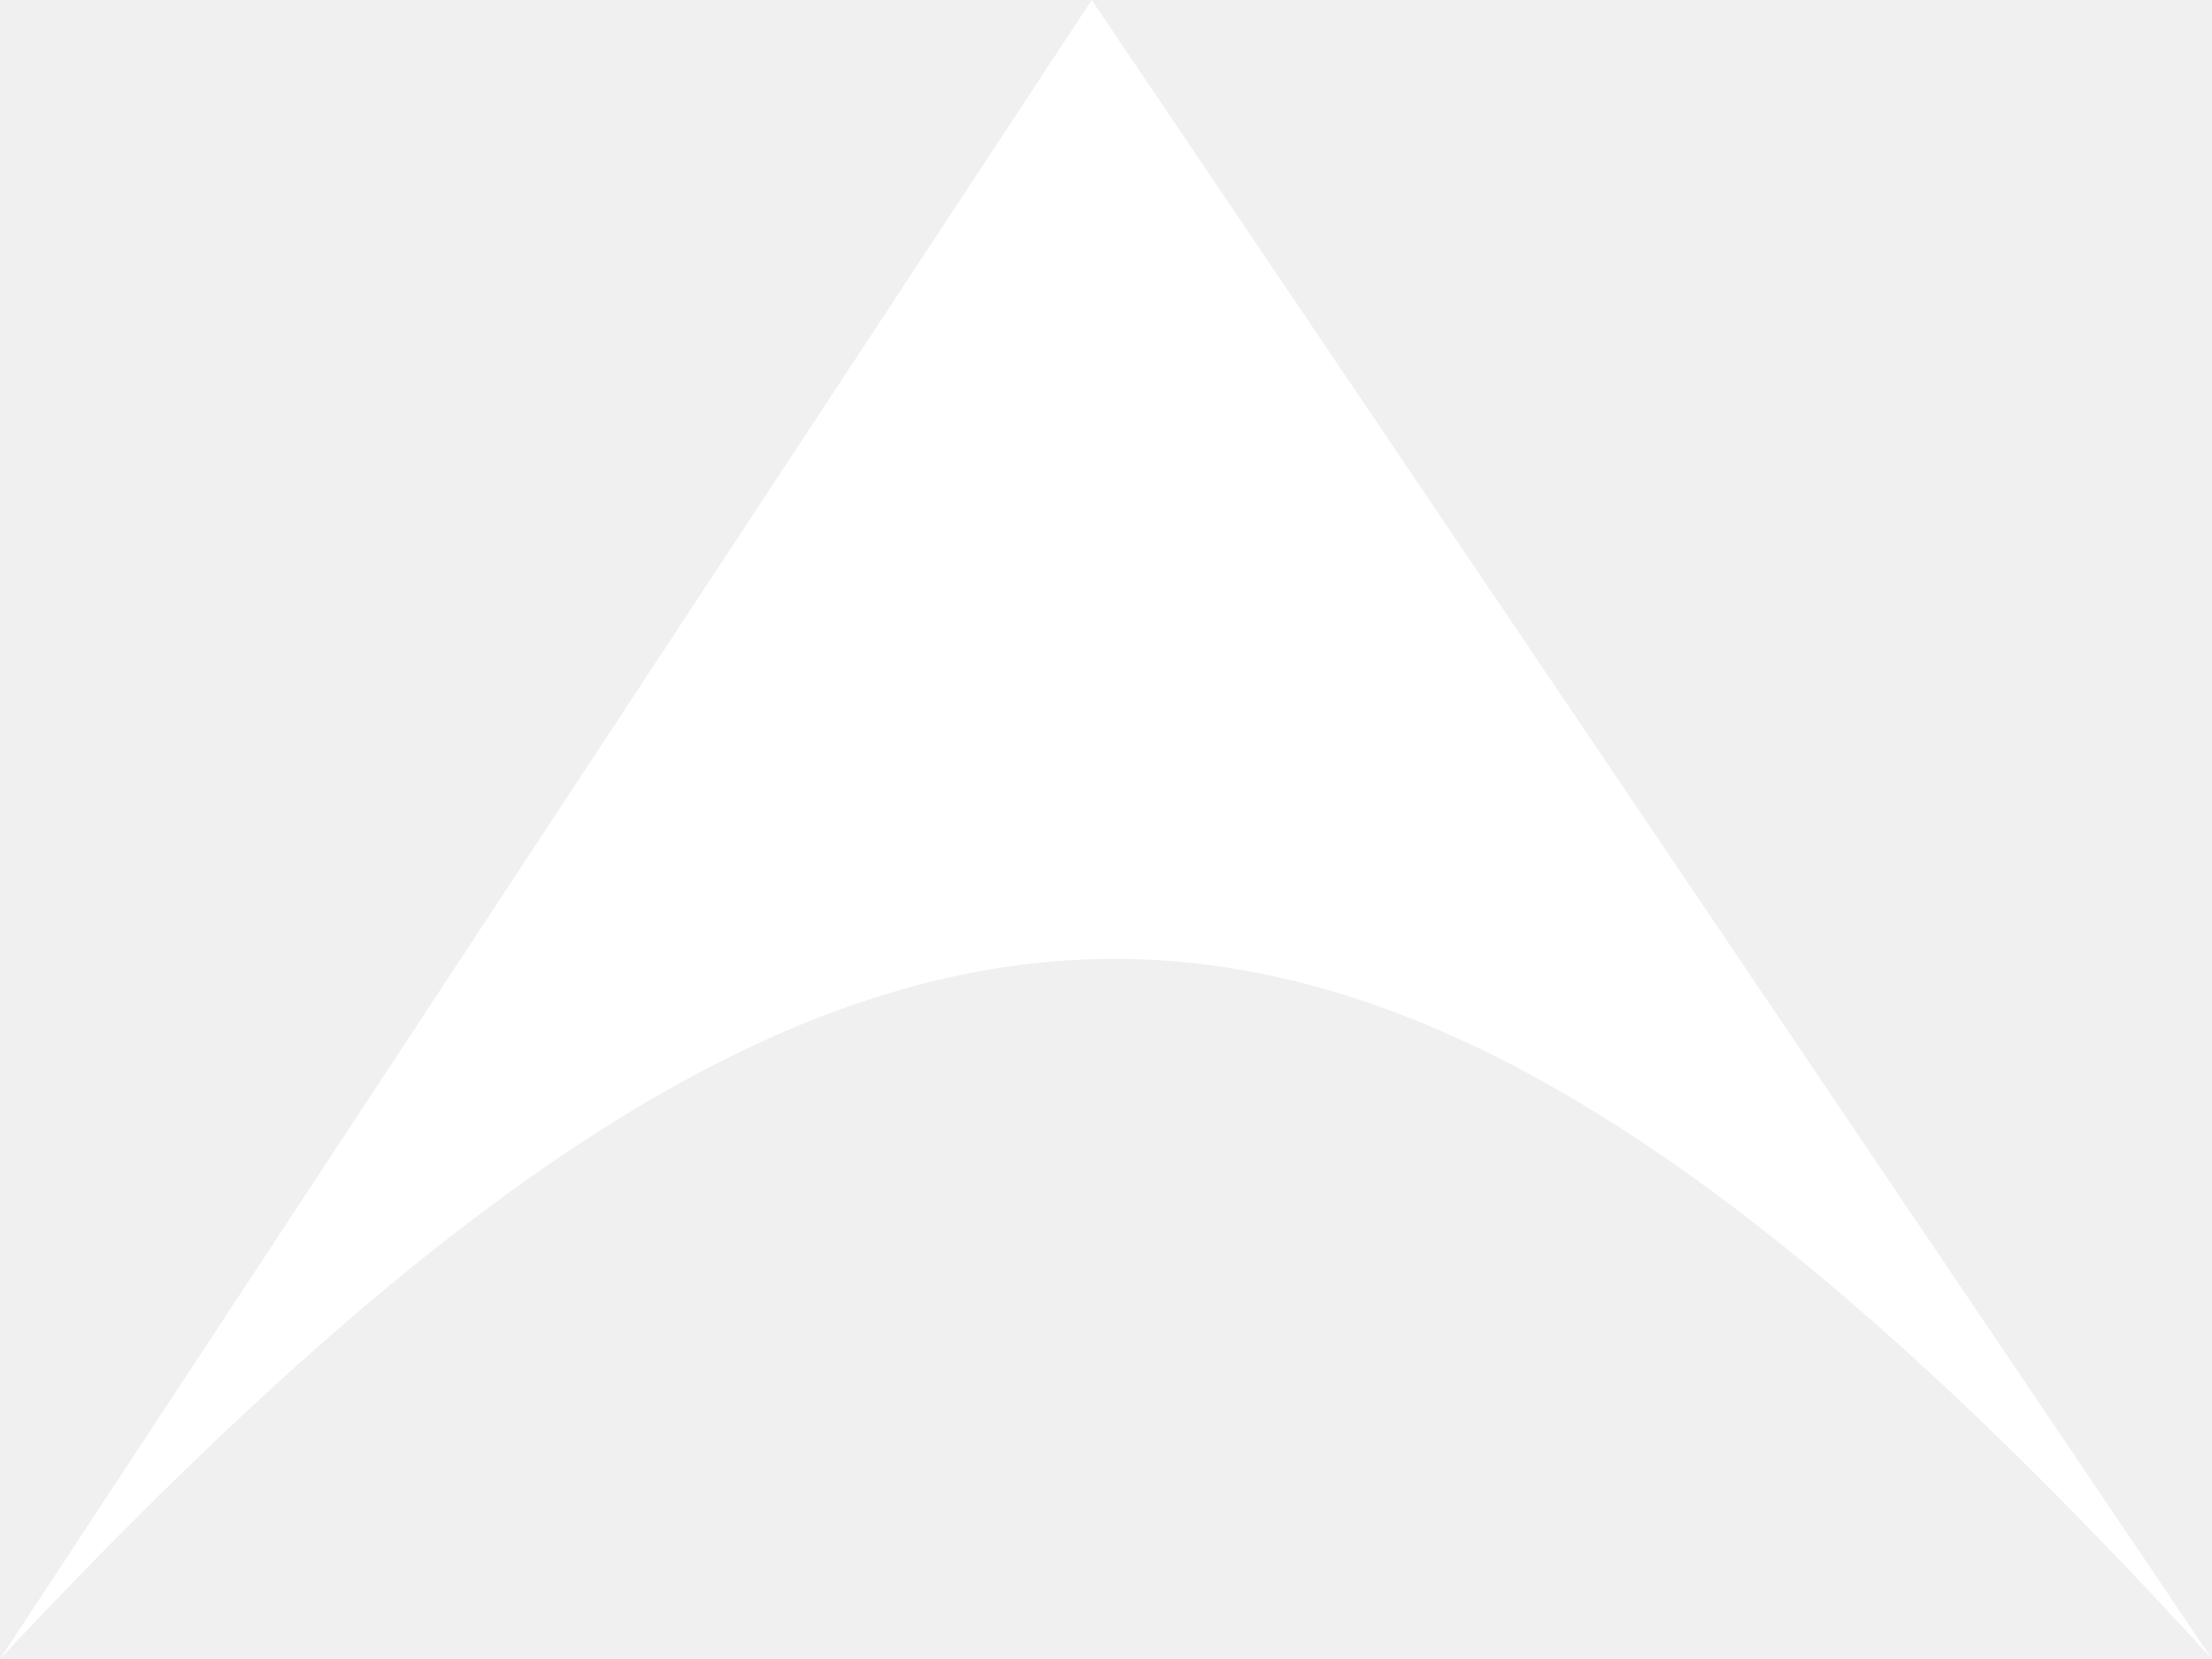
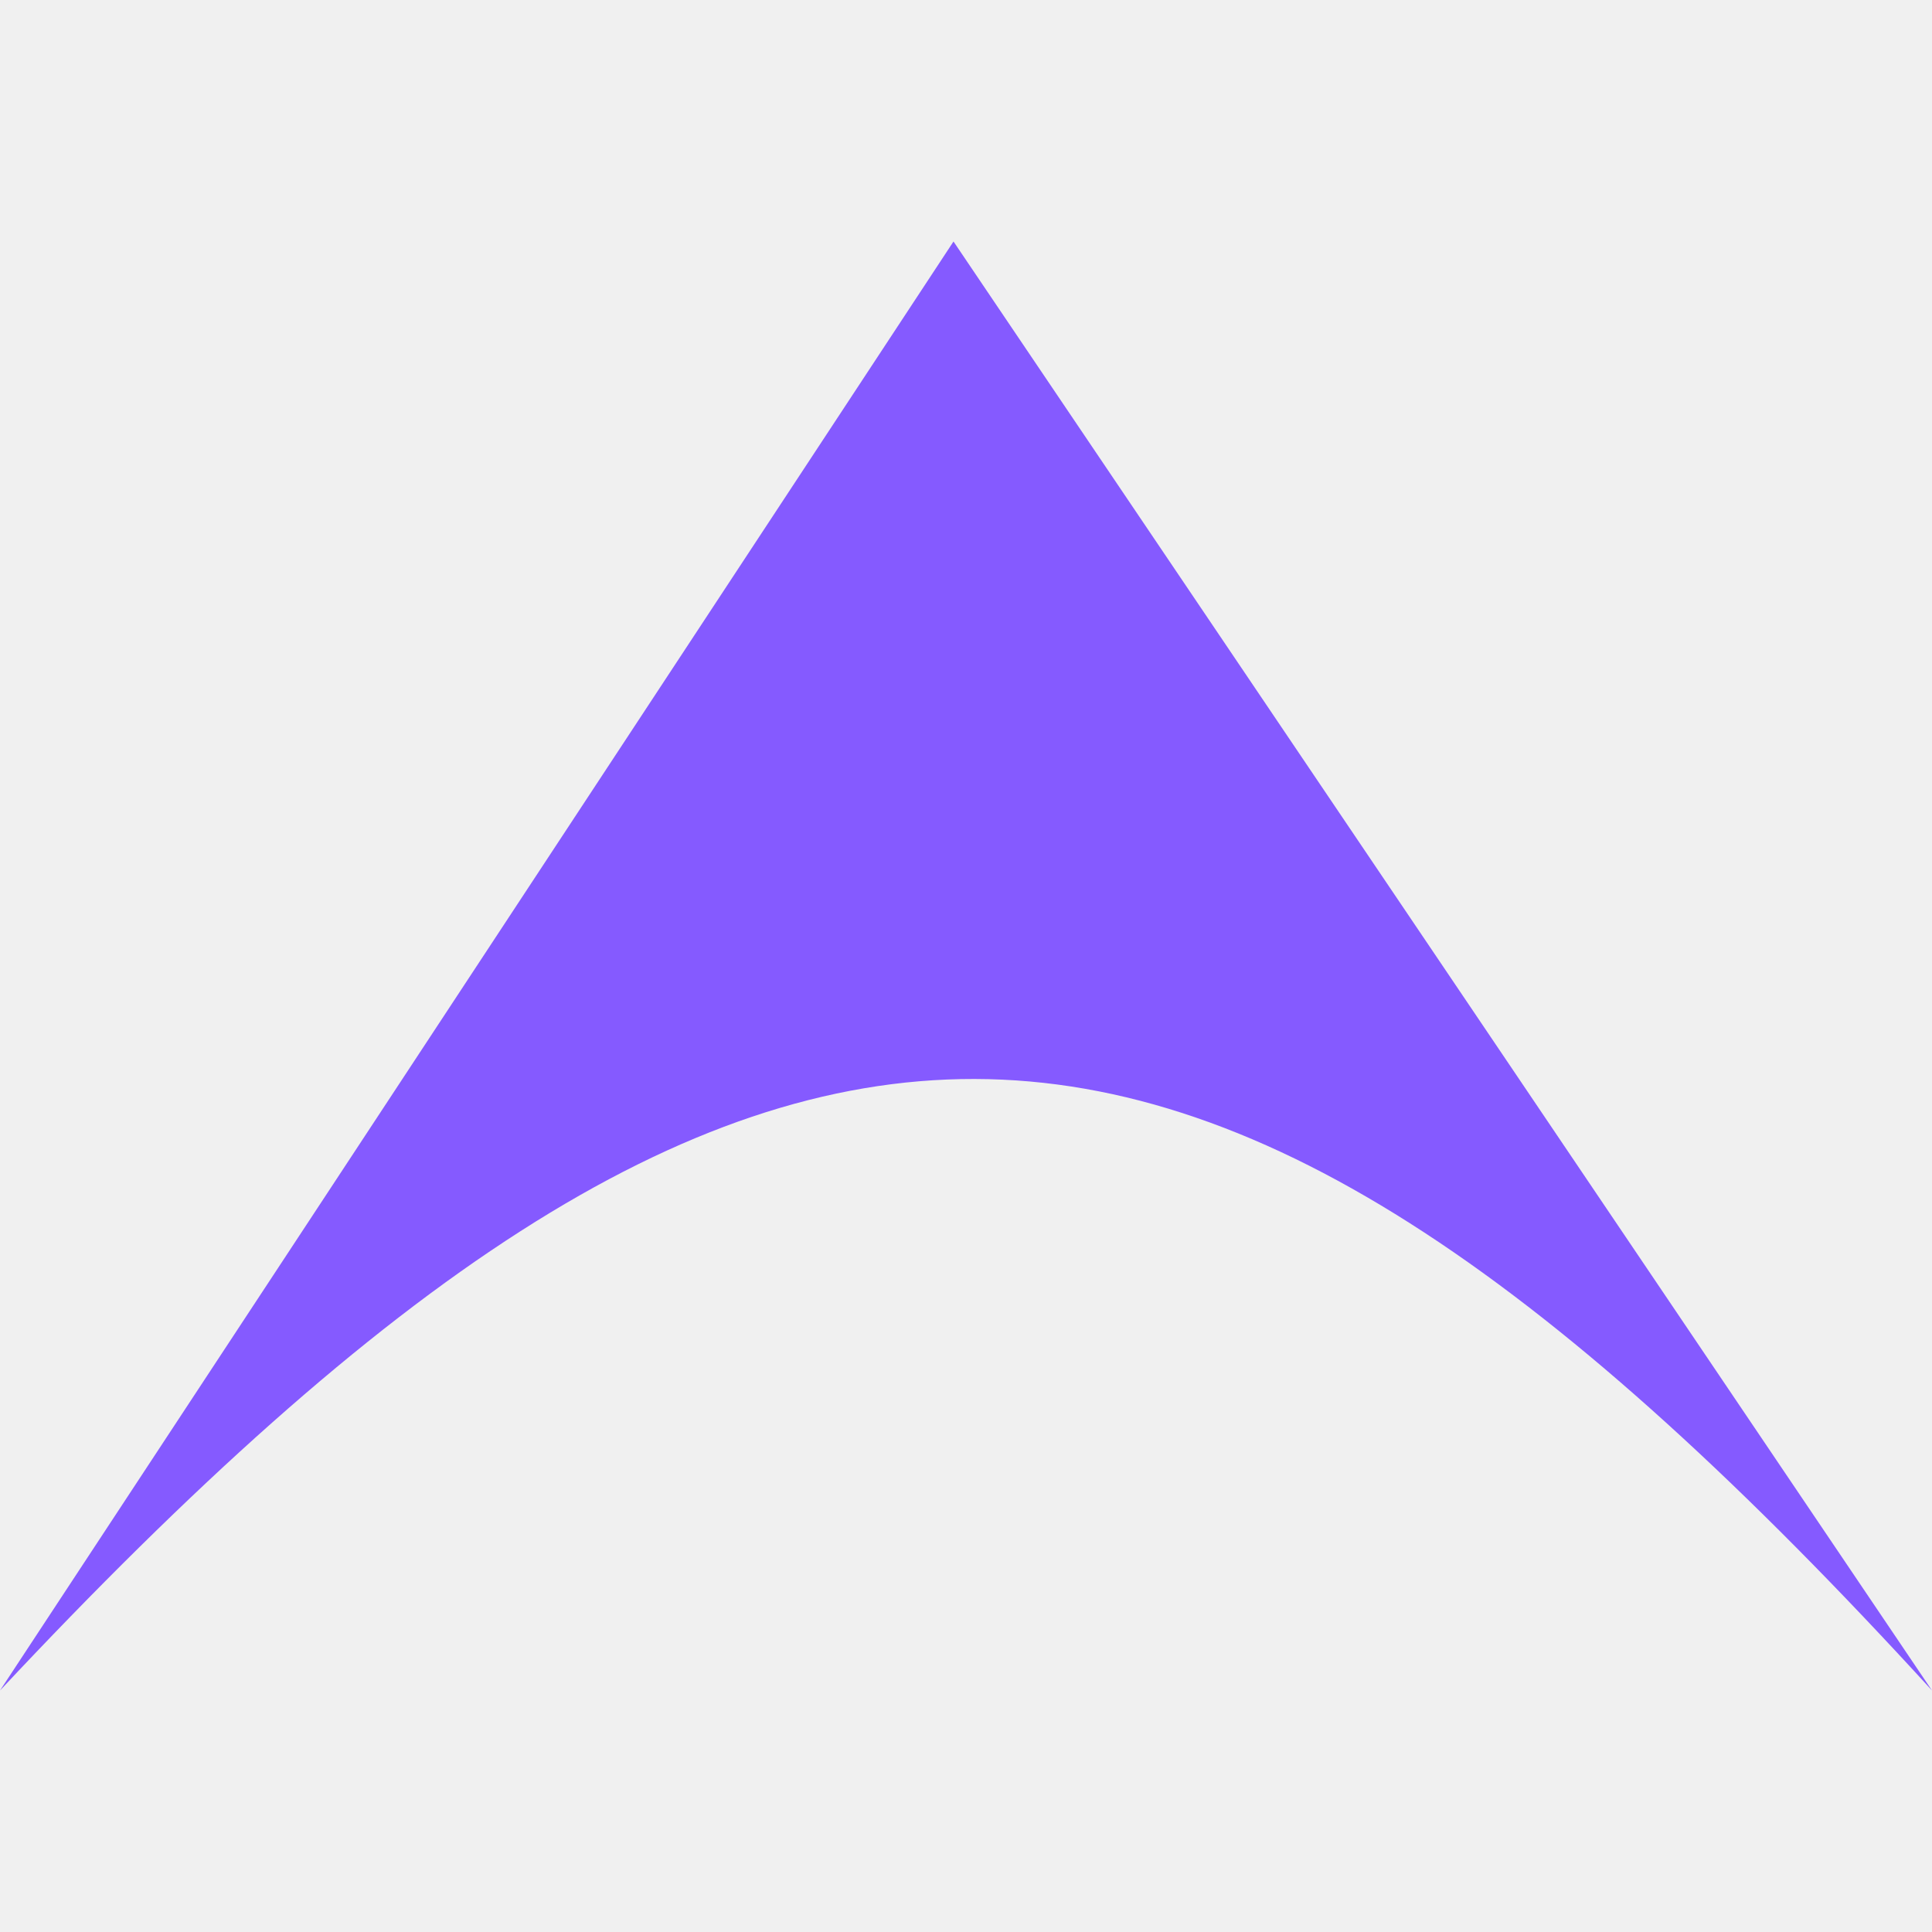
- <svg xmlns="http://www.w3.org/2000/svg" width="60" height="45" viewBox="0 0 60 45" fill="none">
-   <path d="M29.612 0L0 45C23.788 19.601 36.924 19.756 60 45L29.612 0Z" fill="white" />
+ <svg xmlns="http://www.w3.org/2000/svg" width="32" height="32" viewBox="0 0 60 45" fill="none">
+   <path d="M29.612 0L0 45C23.788 19.601 36.924 19.756 60 45L29.612 0Z" fill="#855AFF" />
</svg>
